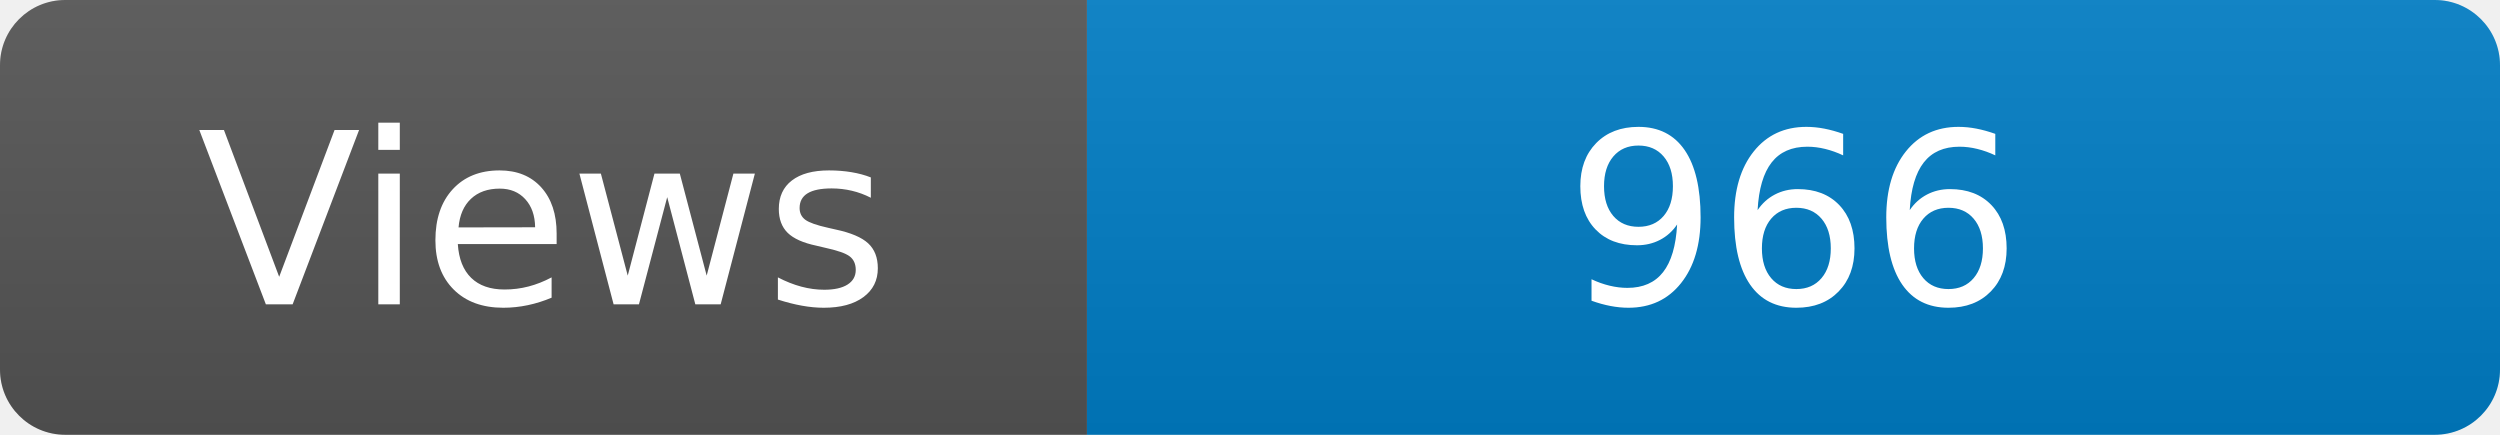
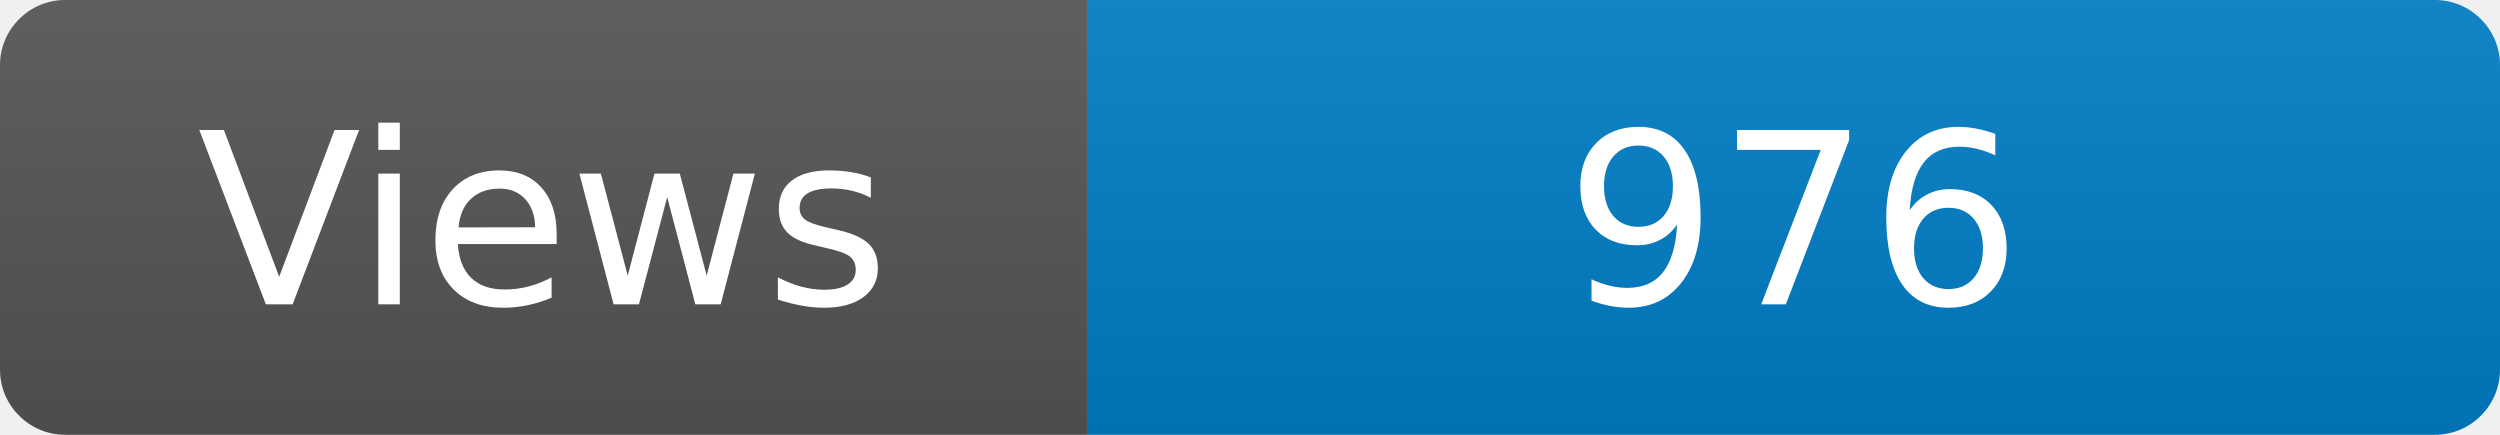
<svg xmlns="http://www.w3.org/2000/svg" width="115" height="20" role="img" aria-label="Maintained?: yes">
  <linearGradient id="s" x2="0" y2="100%">
    <stop offset="0" stop-color="#bbb" stop-opacity=".1" />
    <stop offset="1" stop-opacity=".1" />
  </linearGradient>
  <clipPath id="r">
    <rect width="115" height="20" rx="3" fill="#fff" />
  </clipPath>
  <g clip-path="url(#r)">
    <rect width="50" height="20" fill="#555" />
    <rect x="50" width="160" height="20" fill="#007ec6" />
    <rect width="115" height="20" fill="url(#s)" />
  </g>
  <g fill="#fff" text-anchor="middle" font-family="Verdana,Geneva,DejaVu Sans,sans-serif" font-size="110">
    <text x="250" y="140" transform="scale(.1)" fill="#fff">Views</text>
-     <text x="825" y="140" transform="scale(.1)" fill="#fff">966</text>
+     <text x="825" y="140" transform="scale(.1)" fill="#fff">976</text>
  </g>
</svg>
